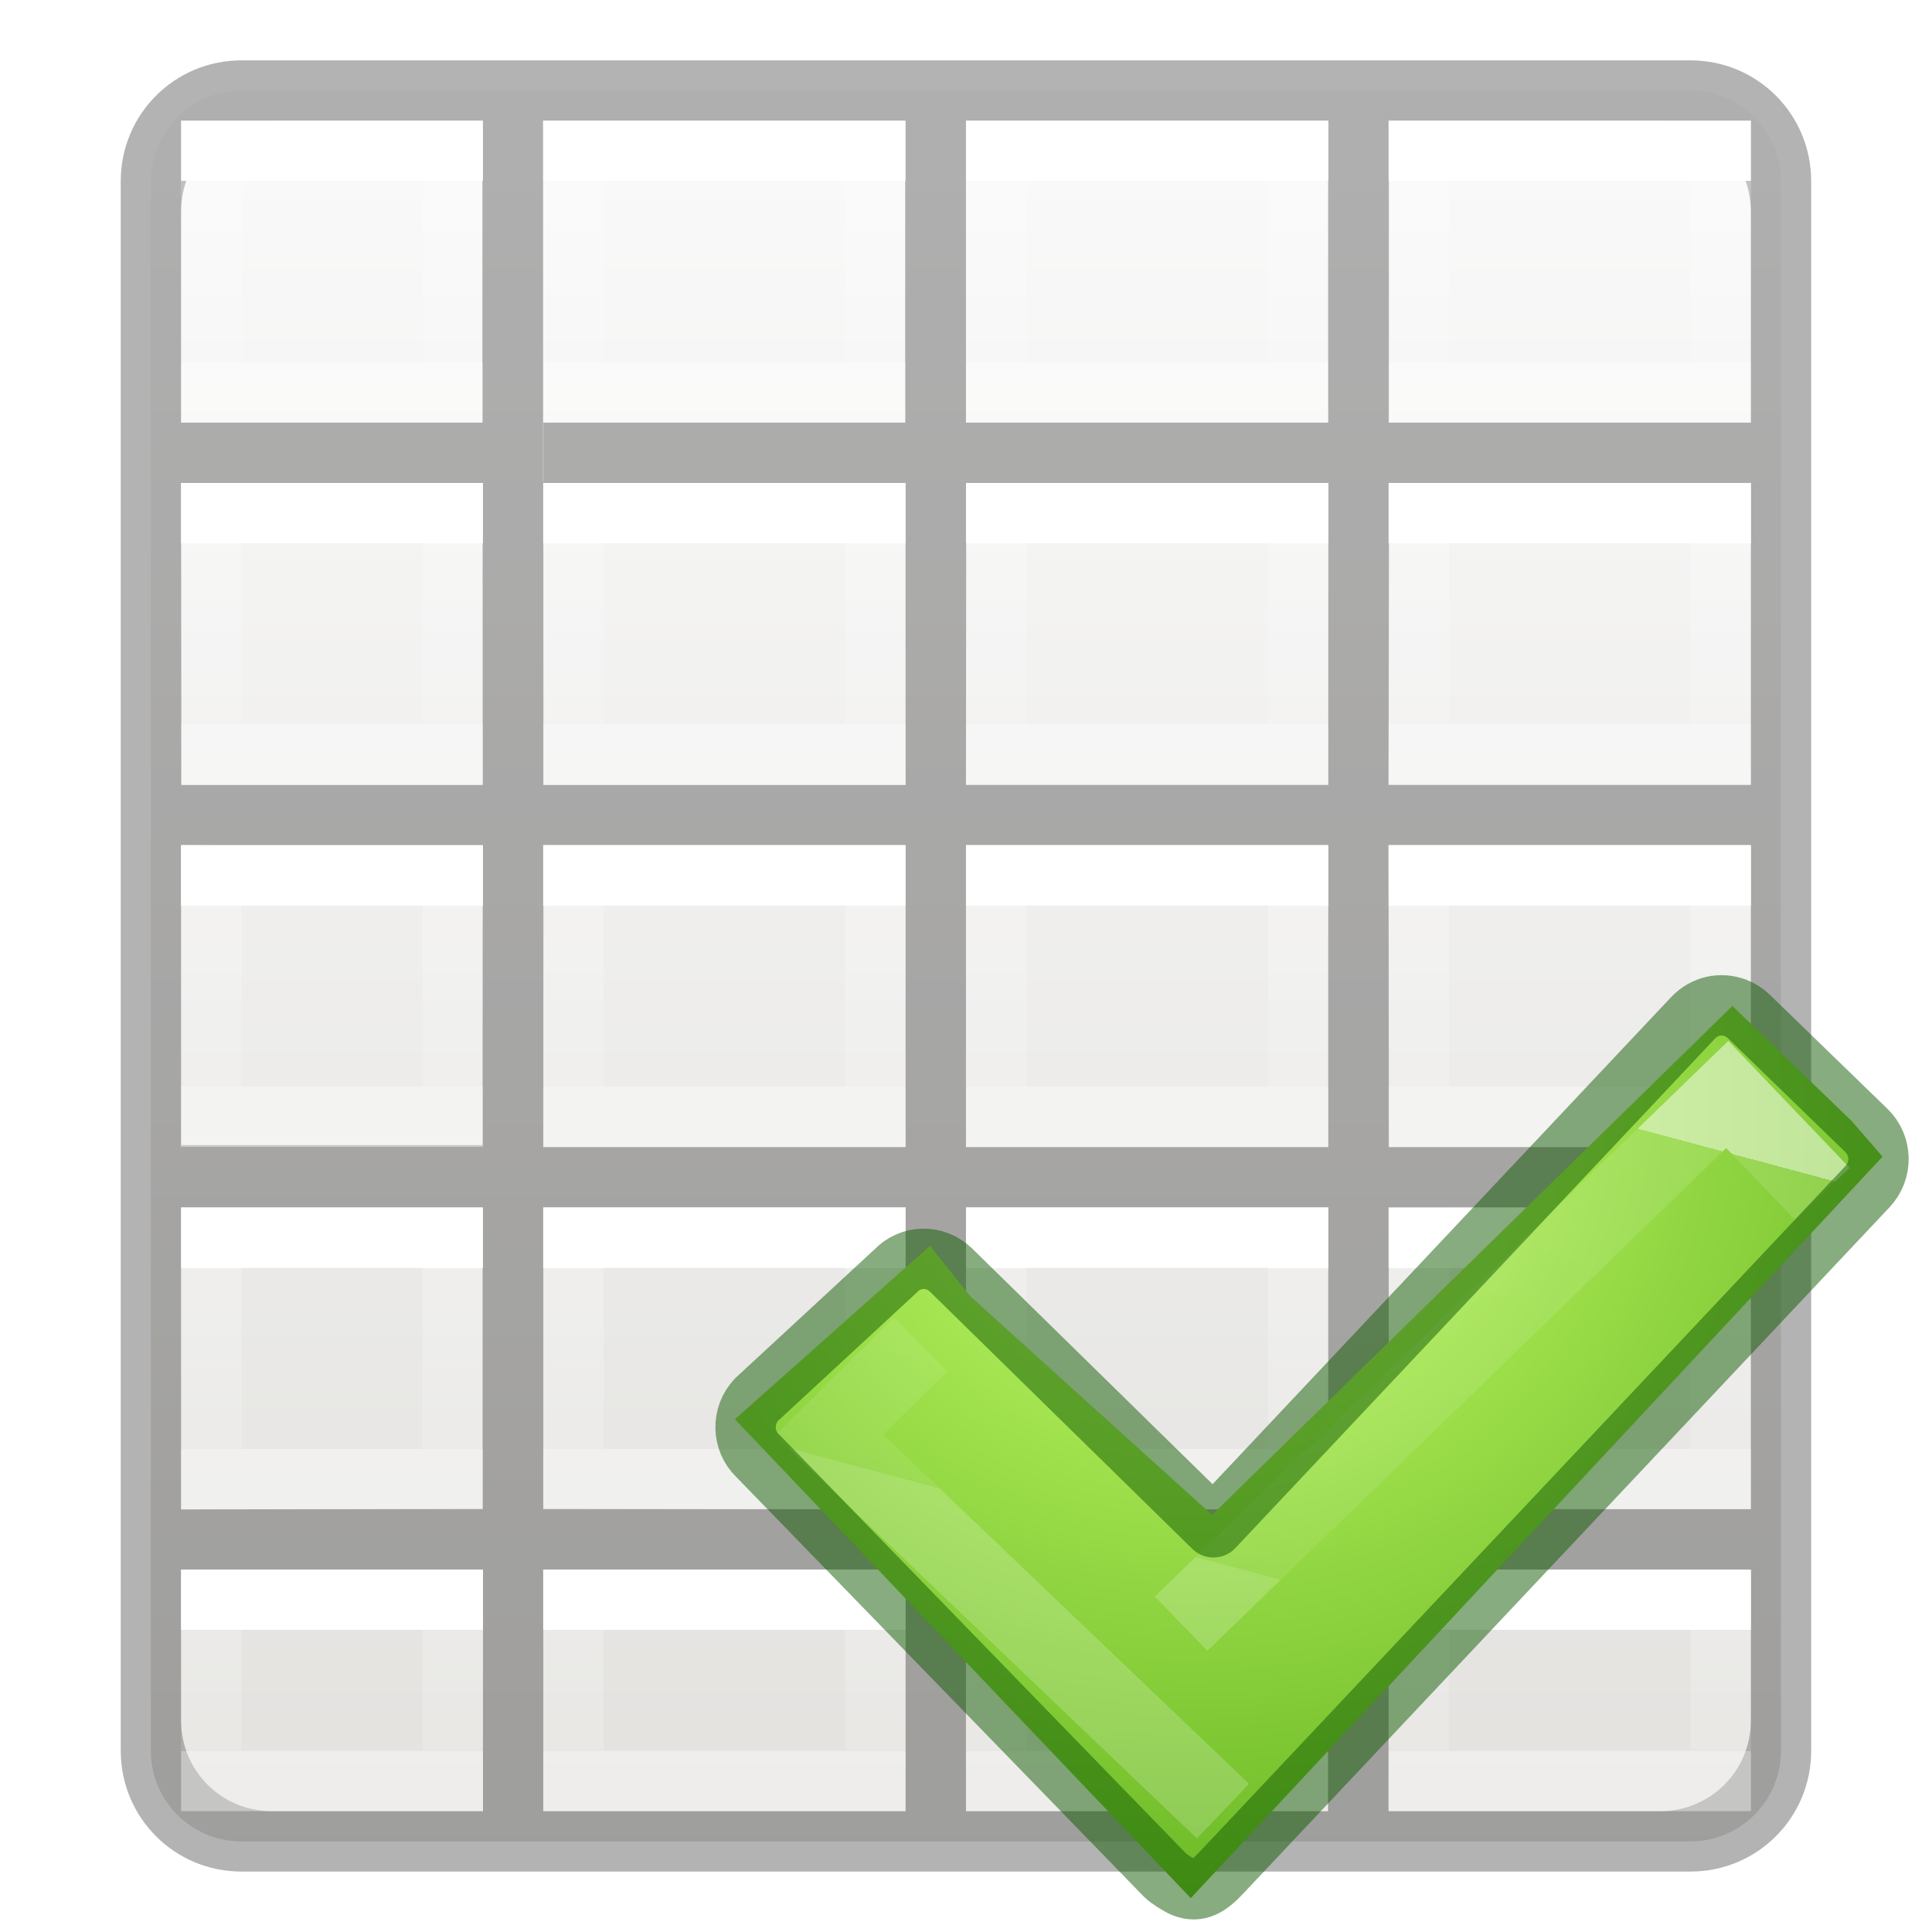
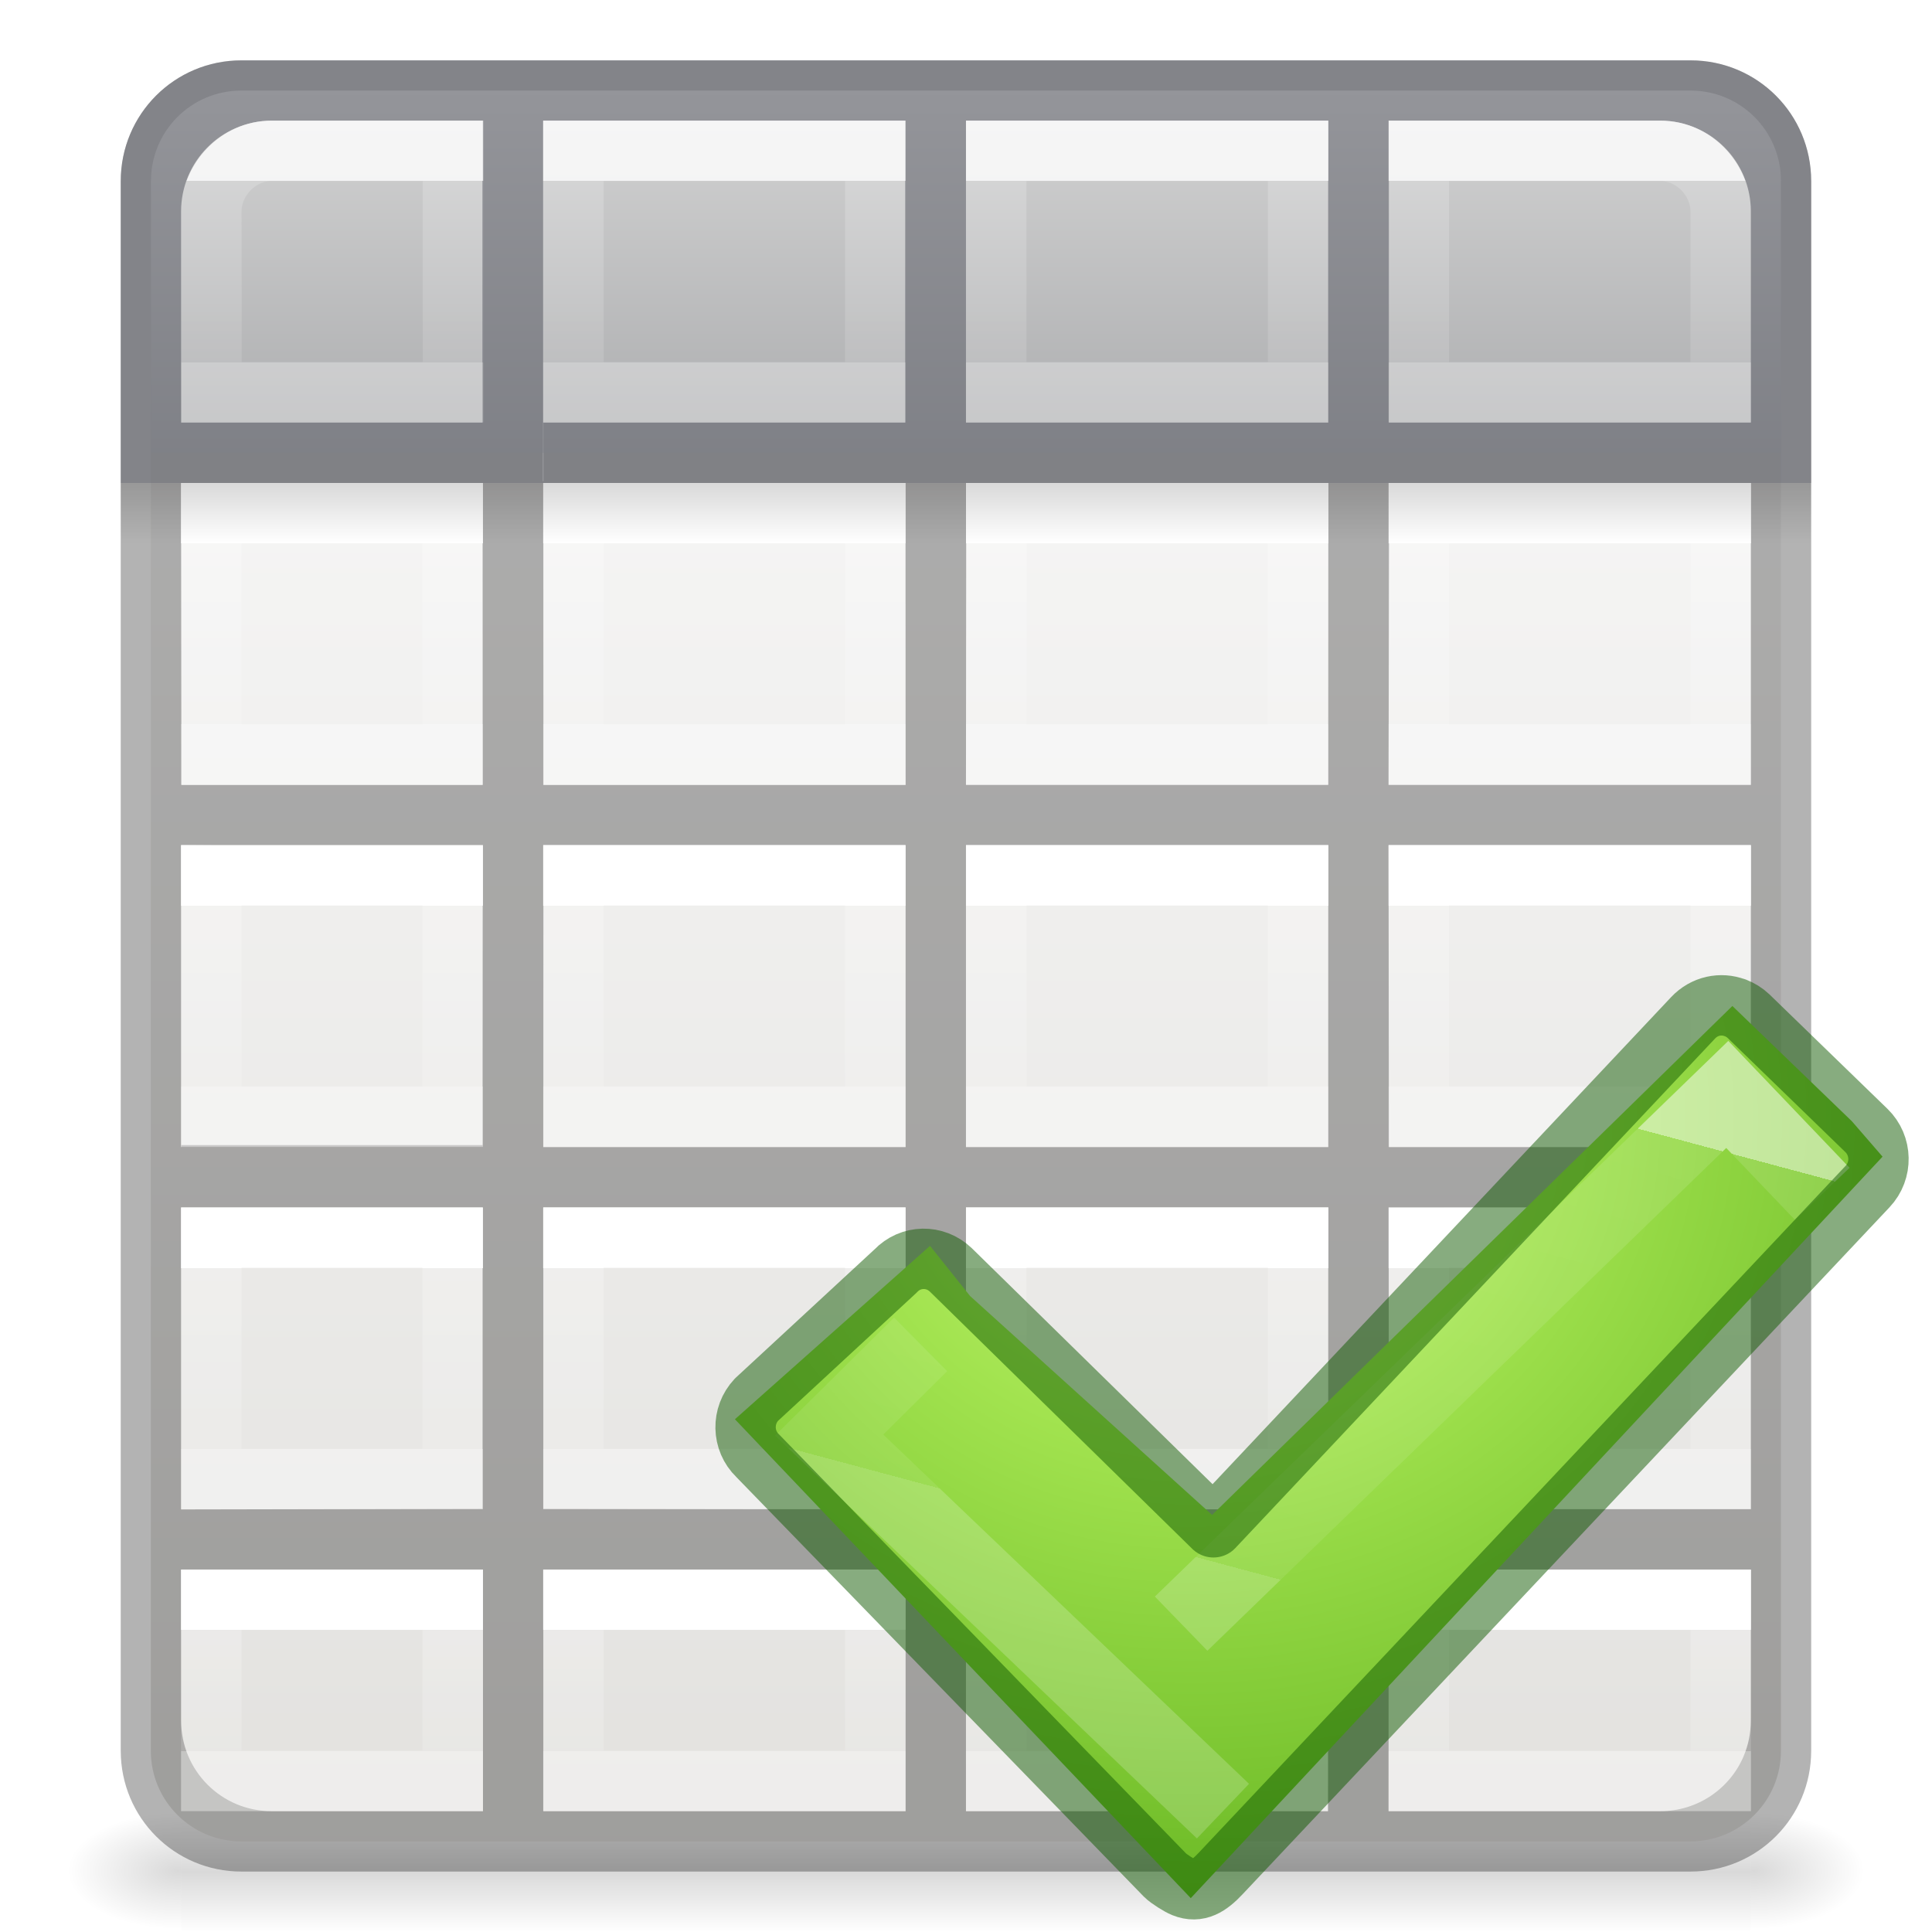
<svg xmlns="http://www.w3.org/2000/svg" xmlns:xlink="http://www.w3.org/1999/xlink" height="32" viewBox="0 0 8.467 8.467" width="32">
  <radialGradient id="a" cx="71.439" cy="54.764" gradientTransform="matrix(.1599 .50054 -.54452 .17394 31.856 995.877)" gradientUnits="userSpaceOnUse" r="31">
    <stop offset="0" stop-color="#cdf87e" />
    <stop offset=".262" stop-color="#a2e34f" />
    <stop offset=".661" stop-color="#68b723" />
    <stop offset="1" stop-color="#1d7e0d" />
  </radialGradient>
  <linearGradient id="b">
    <stop offset="0" stop-color="#fff" />
    <stop offset="0" stop-color="#fff" stop-opacity=".235" />
    <stop offset="1" stop-color="#fff" stop-opacity=".157" />
    <stop offset="1" stop-color="#fff" stop-opacity=".392" />
  </linearGradient>
  <linearGradient id="c" gradientTransform="matrix(.3401113 .09113254 -.09058277 .3380595 17.97701 10.39181)" gradientUnits="userSpaceOnUse" x1="24.139" x2="24.139" xlink:href="#b" y1="10.631" y2="35.623" />
-   <linearGradient id="d" gradientTransform="matrix(-.2645833 0 0 .2645833 3.704167 3.439583)" gradientUnits="userSpaceOnUse" x1="3" x2="3" xlink:href="#b" y1="2" y2="5" />
-   <linearGradient id="e" gradientTransform="matrix(-.2645833 0 0 .2645833 3.704167 1.85208)" gradientUnits="userSpaceOnUse" x1="3" x2="3" xlink:href="#d" y1="2" y2="5" />
-   <linearGradient id="f" gradientTransform="matrix(-.2645833 0 0 .2645833 3.704167 .26458)" gradientUnits="userSpaceOnUse" x1="3" x2="3" xlink:href="#d" y1="2" y2="5" />
-   <linearGradient id="g" gradientTransform="matrix(-.2645833 0 0 .2645833 3.704167 5.02708)" gradientUnits="userSpaceOnUse" x1="3" x2="3" xlink:href="#d" y1="2" y2="5" />
-   <linearGradient id="h" gradientTransform="matrix(-.2645833 0 0 .2645833 3.704167 6.61458)" gradientUnits="userSpaceOnUse" x1="3" x2="3" xlink:href="#d" y1="2" y2="4" />
-   <linearGradient id="i" gradientTransform="matrix(-.2645833 0 0 .2645833 5.55625 3.439583)" gradientUnits="userSpaceOnUse" x1="3" x2="3" xlink:href="#d" y1="2" y2="5" />
-   <linearGradient id="j" gradientTransform="matrix(-.2645833 0 0 .2645833 5.55625 1.85208)" gradientUnits="userSpaceOnUse" x1="3" x2="3" xlink:href="#d" y1="2" y2="5" />
-   <linearGradient id="k" gradientTransform="matrix(-.2645833 0 0 .2645833 5.55625 .26458)" gradientUnits="userSpaceOnUse" x1="3" x2="3" xlink:href="#d" y1="2" y2="5" />
-   <linearGradient id="l" gradientTransform="matrix(-.2645833 0 0 .2645833 5.55625 5.02708)" gradientUnits="userSpaceOnUse" x1="3" x2="3" xlink:href="#d" y1="2" y2="5" />
-   <linearGradient id="m" gradientTransform="matrix(-.2645833 0 0 .2645833 5.55625 6.61458)" gradientUnits="userSpaceOnUse" x1="3" x2="3" xlink:href="#d" y1="2" y2="4" />
-   <linearGradient id="n" gradientTransform="matrix(-.2645833 0 0 .2645833 7.408334 3.439583)" gradientUnits="userSpaceOnUse" x1="3" x2="3" xlink:href="#d" y1="2" y2="5" />
-   <linearGradient id="o" gradientTransform="matrix(-.2645833 0 0 .2645833 7.408334 1.85208)" gradientUnits="userSpaceOnUse" x1="3" x2="3" xlink:href="#d" y1="2" y2="5" />
-   <linearGradient id="p" gradientTransform="matrix(-.2645833 0 0 .2645833 7.408334 .26458)" gradientUnits="userSpaceOnUse" x1="3" x2="3" xlink:href="#d" y1="2" y2="5" />
-   <linearGradient id="q" gradientTransform="matrix(-.2645833 0 0 .2645833 7.408334 5.02708)" gradientUnits="userSpaceOnUse" x1="3" x2="3" xlink:href="#d" y1="2" y2="5" />
-   <linearGradient id="r" gradientTransform="matrix(-.2645833 0 0 .2645833 7.408334 6.61458)" gradientUnits="userSpaceOnUse" x1="3" x2="3" xlink:href="#d" y1="2" y2="4" />
-   <linearGradient id="s" gradientTransform="matrix(-.2645833 0 0 .2645833 1.852084 3.439583)" gradientUnits="userSpaceOnUse" x1="3" x2="3" xlink:href="#d" y1="2" y2="5" />
-   <linearGradient id="t" gradientTransform="matrix(-.2645833 0 0 .2645833 1.852084 1.85208)" gradientUnits="userSpaceOnUse" x1="3" x2="3" xlink:href="#d" y1="2" y2="5" />
-   <linearGradient id="u" gradientTransform="matrix(-.2645833 0 0 .2645833 1.852084 .26458)" gradientUnits="userSpaceOnUse" x1="3" x2="3" xlink:href="#d" y1="2" y2="5" />
-   <linearGradient id="v" gradientTransform="matrix(-.2645833 0 0 .2645833 1.852084 5.02708)" gradientUnits="userSpaceOnUse" x1="3" x2="3" xlink:href="#d" y1="2" y2="5" />
-   <linearGradient id="w" gradientTransform="matrix(-.2645833 0 0 .2645833 1.852084 6.61458)" gradientUnits="userSpaceOnUse" x1="3" x2="3" xlink:href="#d" y1="2" y2="4" />
-   <linearGradient id="x" gradientTransform="matrix(.1573294 0 0 .1586627 -8.008007 -.016355)" gradientUnits="userSpaceOnUse" x1="24.833" x2="24.833" y1="2.604" y2="51.798">
+   <linearGradient id="d" gradientTransform="matrix(-.2645833 0 0 .2645833 3.704167 3.439583)" gradientUnits="userSpaceOnUse" x1="3" x2="3" xlink:href="#o" y1="2" y2="5" />
+   <linearGradient id="e" gradientTransform="matrix(-.2645833 0 0 .2645833 7.408334 .26458)" gradientUnits="userSpaceOnUse" x1="3" x2="3" xlink:href="#o" y1="2" y2="5" />
+   <linearGradient id="f" gradientTransform="matrix(-.2645833 0 0 .2645833 5.55625 .26458)" gradientUnits="userSpaceOnUse" x1="3" x2="3" xlink:href="#o" y1="2" y2="5" />
+   <linearGradient id="g" gradientTransform="matrix(-.2645833 0 0 .2645833 3.704167 .26458)" gradientUnits="userSpaceOnUse" x1="3" x2="3" xlink:href="#o" y1="2" y2="5" />
+   <linearGradient id="h" gradientUnits="userSpaceOnUse" x1="15.5" x2="15.5" y1="1.5" y2="7.5">
+     <stop offset="0" stop-color="#d4d4d4" />
+     <stop offset="1" stop-color="#abacae" />
+   </linearGradient>
+   <linearGradient id="i" gradientTransform="matrix(.2645833 0 0 .2645833 1.058332 .26458)" gradientUnits="userSpaceOnUse" x1="3" x2="3" xlink:href="#o" y1="2" y2="5" />
+   <linearGradient id="j" gradientTransform="matrix(.1322917 0 0 .06614583 -1.322965 1.058285)" gradientUnits="userSpaceOnUse" x1="41" x2="41" xlink:href="#k" y1="16.001" y2="20.001" />
+   <linearGradient id="k">
+     <stop offset="0" />
+     <stop offset="1" stop-opacity="0" />
+   </linearGradient>
+   <linearGradient id="l" gradientTransform="matrix(.04576928 0 0 .00823529 -.542324 25.98055)" gradientUnits="userSpaceOnUse" x1="302.857" x2="302.857" y1="366.648" y2="609.505">
+     <stop offset="0" stop-opacity="0" />
+     <stop offset=".5" />
+     <stop offset="1" stop-opacity="0" />
+   </linearGradient>
+   <radialGradient id="m" cx="605.714" cy="486.648" gradientTransform="matrix(-.01566318 0 0 .00823529 14.43958 25.98059)" gradientUnits="userSpaceOnUse" r="117.143" xlink:href="#k" />
+   <radialGradient id="n" cx="605.714" cy="486.648" gradientTransform="matrix(.01566318 0 0 .00823529 21.56042 25.98059)" gradientUnits="userSpaceOnUse" r="117.143" xlink:href="#k" />
+   <linearGradient id="o" gradientTransform="matrix(-.2645833 0 0 .2645833 3.704167 3.439583)" gradientUnits="userSpaceOnUse" x1="3" x2="3" xlink:href="#b" y1="2" y2="5" />
+   <linearGradient id="p" gradientTransform="matrix(-.2645833 0 0 .2645833 3.704167 1.85208)" gradientUnits="userSpaceOnUse" x1="3" x2="3" xlink:href="#o" y1="2" y2="5" />
+   <linearGradient id="q" gradientTransform="matrix(-.2645833 0 0 .2645833 3.704167 .26458)" gradientUnits="userSpaceOnUse" x1="3" x2="3" xlink:href="#o" y1="2" y2="5" />
+   <linearGradient id="r" gradientTransform="matrix(-.2645833 0 0 .2645833 3.704167 5.02708)" gradientUnits="userSpaceOnUse" x1="3" x2="3" xlink:href="#o" y1="2" y2="5" />
+   <linearGradient id="s" gradientTransform="matrix(-.2645833 0 0 .2645833 3.704167 6.61458)" gradientUnits="userSpaceOnUse" x1="3" x2="3" xlink:href="#o" y1="2" y2="4" />
+   <linearGradient id="t" gradientTransform="matrix(-.2645833 0 0 .2645833 5.55625 3.439583)" gradientUnits="userSpaceOnUse" x1="3" x2="3" xlink:href="#o" y1="2" y2="5" />
+   <linearGradient id="u" gradientTransform="matrix(-.2645833 0 0 .2645833 5.55625 1.85208)" gradientUnits="userSpaceOnUse" x1="3" x2="3" xlink:href="#o" y1="2" y2="5" />
+   <linearGradient id="v" gradientTransform="matrix(-.2645833 0 0 .2645833 5.55625 .26458)" gradientUnits="userSpaceOnUse" x1="3" x2="3" xlink:href="#o" y1="2" y2="5" />
+   <linearGradient id="w" gradientTransform="matrix(-.2645833 0 0 .2645833 5.55625 5.02708)" gradientUnits="userSpaceOnUse" x1="3" x2="3" xlink:href="#o" y1="2" y2="5" />
+   <linearGradient id="x" gradientTransform="matrix(-.2645833 0 0 .2645833 5.55625 6.61458)" gradientUnits="userSpaceOnUse" x1="3" x2="3" xlink:href="#o" y1="2" y2="4" />
+   <linearGradient id="y" gradientTransform="matrix(-.2645833 0 0 .2645833 7.408334 3.439583)" gradientUnits="userSpaceOnUse" x1="3" x2="3" xlink:href="#o" y1="2" y2="5" />
+   <linearGradient id="z" gradientTransform="matrix(-.2645833 0 0 .2645833 7.408334 1.85208)" gradientUnits="userSpaceOnUse" x1="3" x2="3" xlink:href="#o" y1="2" y2="5" />
+   <linearGradient id="A" gradientTransform="matrix(-.2645833 0 0 .2645833 7.408334 .26458)" gradientUnits="userSpaceOnUse" x1="3" x2="3" xlink:href="#o" y1="2" y2="5" />
+   <linearGradient id="B" gradientTransform="matrix(-.2645833 0 0 .2645833 7.408334 5.02708)" gradientUnits="userSpaceOnUse" x1="3" x2="3" xlink:href="#o" y1="2" y2="5" />
+   <linearGradient id="C" gradientTransform="matrix(-.2645833 0 0 .2645833 7.408334 6.61458)" gradientUnits="userSpaceOnUse" x1="3" x2="3" xlink:href="#o" y1="2" y2="4" />
+   <linearGradient id="D" gradientTransform="matrix(-.2645833 0 0 .2645833 1.852084 3.439583)" gradientUnits="userSpaceOnUse" x1="3" x2="3" xlink:href="#o" y1="2" y2="5" />
+   <linearGradient id="E" gradientTransform="matrix(-.2645833 0 0 .2645833 1.852084 1.85208)" gradientUnits="userSpaceOnUse" x1="3" x2="3" xlink:href="#o" y1="2" y2="5" />
+   <linearGradient id="F" gradientTransform="matrix(-.2645833 0 0 .2645833 1.852084 .26458)" gradientUnits="userSpaceOnUse" x1="3" x2="3" xlink:href="#o" y1="2" y2="5" />
+   <linearGradient id="G" gradientTransform="matrix(-.2645833 0 0 .2645833 1.852084 5.02708)" gradientUnits="userSpaceOnUse" x1="3" x2="3" xlink:href="#o" y1="2" y2="5" />
+   <linearGradient id="H" gradientTransform="matrix(-.2645833 0 0 .2645833 1.852084 6.61458)" gradientUnits="userSpaceOnUse" x1="3" x2="3" xlink:href="#o" y1="2" y2="4" />
+   <linearGradient id="I" gradientTransform="matrix(.1573294 0 0 .1586627 -8.008007 -.016355)" gradientUnits="userSpaceOnUse" x1="24.833" x2="24.833" y1="2.604" y2="51.798">
    <stop offset="0" stop-color="#fafafa" />
    <stop offset="1" stop-color="#e2e1de" />
  </linearGradient>
-   <rect fill="url(#x)" height="7.673" rx=".397" ry=".397" stroke-width="1.333" transform="scale(-1 1)" width="7.144" x="-7.805" y=".397" />
+   <g transform="matrix(.2645833 0 0 .2645833 -.529167 .264583)">
+     <path d="m5 29h26v2h-26z" fill="url(#l)" opacity=".15" />
+     <path d="m5 29v2c-.807.004-1.95-.448-1.95-1s.9-1 1.95-1z" fill="url(#m)" opacity=".15" />
+     <path d="m31 29v2c.807.004 1.95-.448 1.95-1s-.9-1-1.95-1z" fill="url(#n)" opacity=".15" />
+   </g>
+   <rect fill="url(#I)" height="7.673" rx=".397" ry=".397" stroke-width="1.333" transform="scale(-1 1)" width="7.144" x="-7.805" y=".397" />
  <path d="m3.998 1c-1.106 0-1.998.892-1.998 2v26c0 1.108.892 2 1.998 2h24.004c1.106 0 1.998-.892 1.998-2v-26c0-1.108-.892-2-1.998-2zm.502 1h3.488v5h-4.988v-3.5c0-.831.669-1.5 1.5-1.5zm4.496 0h5.996v5h-5.992v.971h-.004zm7.004 0h5.998v5h-5.998zm7.006 0h4.494c.831 0 1.5.669 1.5 1.5v3.5h-5.994zm-14.006 6h5.998l.002 5.002h-5.998zm7.006 0h5.996l-.002 5h-6zm7.004 0h5.99v5h-6zm-20.01.002h4.992l.002 5h-4.988zm0 5.998 4.994.033-.002 4.934h-4.988v.033h-.004zm6.002 0h5.998v5h-6zm6.998 0h6v5h-6zm7 0h6v5h-5.994zm-14 6h6v5l-6-.008zm7 0h6v5h-6zm13 0v4.996h-5.996v1.008h5.996v2.496c0 .208-.041.404-.117.584v.002c-.227.538-.76.914-1.383.914h-4.5l.004-9.992zm-26 .002h4.992v4.99l-4.992.01zm0 5.998h5v4h-3.5c-.831 0-1.5-.669-1.5-1.5zm6 0h6v4h-6zm7 0 6 .008-.008 3.992h-5.992z" opacity=".3" transform="scale(.2645833)" />
  <g fill="none" stroke-width=".265">
    <path d="m3.836 3.836h-1.323l-0 1.058h1.323z" stroke="url(#d)" />
-     <path d="m3.836 2.249h-1.323l-0 1.058h1.323z" stroke="url(#e)" />
-     <path d="m3.836.661h-1.323l-0 1.058h1.323z" stroke="url(#f)" />
-     <path d="m3.836 5.424h-1.323l-0 1.058h1.323z" stroke="url(#g)" />
-     <path d="m3.836 7.011h-1.323l-0.0.794h1.323z" stroke="url(#h)" />
-     <path d="m5.689 3.836h-1.323l-0 1.058h1.323z" stroke="url(#i)" />
-     <path d="m5.689 2.249h-1.323l-0 1.058h1.323z" stroke="url(#j)" />
-     <path d="m5.689.661h-1.323l-0 1.058h1.323z" stroke="url(#k)" />
-     <path d="m5.689 5.424h-1.323l-0 1.058h1.323z" stroke="url(#l)" />
-     <path d="m5.689 7.011h-1.323l-0.0.794h1.323z" stroke="url(#m)" />
-     <path d="m7.541 3.836h-1.323l-0 1.058h1.323z" stroke="url(#n)" />
-     <path d="m7.541 2.249h-1.323l-0 1.058h1.323z" stroke="url(#o)" />
-     <path d="m7.541.661h-1.323l-0 1.058h1.323z" stroke="url(#p)" />
-     <path d="m7.541 5.424h-1.323l-0 1.058h1.323z" stroke="url(#q)" />
-     <path d="m7.541 7.011h-1.323l-0.0.794h1.323z" stroke="url(#r)" />
-     <path d="m1.984 3.836h-1.058l-0 1.058h1.058z" stroke="url(#s)" />
-     <path d="m1.984 2.249h-1.058l-0 1.058h1.058z" stroke="url(#t)" />
-     <path d="m1.984.661h-1.058l-0 1.058h1.058z" stroke="url(#u)" />
-     <path d="m1.984 5.424h-1.058l-0 1.058h1.058z" stroke="url(#v)" />
-     <path d="m1.984 7.011h-1.058l-0.0.794h1.058z" stroke="url(#w)" />
+     <path d="m3.836 2.249h-1.323l-0 1.058h1.323z" stroke="url(#p)" />
+     <path d="m3.836.661h-1.323l-0 1.058h1.323z" stroke="url(#q)" />
+     <path d="m3.836 5.424h-1.323l-0 1.058h1.323z" stroke="url(#r)" />
+     <path d="m3.836 7.011h-1.323l-0.0.794h1.323z" stroke="url(#s)" />
+     <path d="m5.689 3.836h-1.323l-0 1.058h1.323z" stroke="url(#t)" />
+     <path d="m5.689 2.249h-1.323l-0 1.058h1.323z" stroke="url(#u)" />
+     <path d="m5.689.661h-1.323l-0 1.058h1.323z" stroke="url(#v)" />
+     <path d="m5.689 5.424h-1.323l-0 1.058h1.323z" stroke="url(#w)" />
+     <path d="m5.689 7.011h-1.323l-0.0.794h1.323z" stroke="url(#x)" />
+     <path d="m7.541 3.836h-1.323l-0 1.058h1.323z" stroke="url(#y)" />
+     <path d="m7.541 2.249h-1.323l-0 1.058h1.323z" stroke="url(#z)" />
+     <path d="m7.541.661h-1.323l-0 1.058h1.323z" stroke="url(#A)" />
+     <path d="m7.541 5.424h-1.323l-0 1.058h1.323z" stroke="url(#B)" />
+     <path d="m7.541 7.011h-1.323l-0.0.794h1.323z" stroke="url(#C)" />
+     <path d="m1.984 3.836h-1.058l-0 1.058h1.058z" stroke="url(#D)" />
+     <path d="m1.984 2.249h-1.058l-0 1.058h1.058z" stroke="url(#E)" />
+     <path d="m1.984.661h-1.058l-0 1.058h1.058z" stroke="url(#F)" />
+     <path d="m1.984 5.424h-1.058l-0 1.058h1.058z" stroke="url(#G)" />
+     <path d="m1.984 7.011h-1.058l-0.0.794h1.058z" stroke="url(#H)" />
+   </g>
+   <path d="m4 1.5c-.831 0-1.5.669-1.5 1.5v4.5h27v-4.5c0-.831-.669-1.5-1.5-1.5z" fill="url(#h)" stroke-width="5.039" transform="scale(.2645833)" />
+   <path d="m3.998 1c-1.106 0-1.998.892-1.998 2v5h7 5.998 1.008 5.996 1.008 5.99 1v-5c0-1.108-.892-2-1.998-2zm.502 1h3.488v5h-4.988v-3.5c0-.831.669-1.5 1.5-1.5zm4.496 0h5.996v5h-5.992v.971h-.004zm7.004 0h5.998v5h-5.998zm7.006 0h4.494c.831 0 1.5.669 1.5 1.5v3.5h-5.994z" fill="#555761" fill-opacity=".502" transform="scale(.2645833)" />
+   <g stroke-width=".265">
+     <g fill="none">
+       <path d="m3.836.661h-1.323l-0 1.058h1.323z" opacity=".8" stroke="url(#g)" />
+       <path d="m5.689.661h-1.323l-0 1.058h1.323z" opacity=".8" stroke="url(#f)" />
+       <path d="m7.541.926c0-.132-.112-.265-.265-.265l-1.058 0-0 1.058h1.323z" opacity=".8" stroke="url(#e)" />
+       <path d="m.926.926c0-.132.112-.265.265-.265h.794l0 1.058-1.058 0z" opacity=".8" stroke="url(#i)" />
+     </g>
+     <path d="m.529 2.117 7.408-0v.265l-7.408 0z" fill="url(#j)" opacity=".15" />
  </g>
  <g transform="matrix(.2645833 0 0 .2645833 0 .529167)">
    <path d="m11.17 1044.173 3.85 1.973 4.916-8.302 1.926 1.066.514.348-6.314 11.868-7.48-4.568 1.903-2.89z" fill="url(#a)" transform="matrix(1.206924 .3233944 -.3233944 1.206924 340.2663 -1244.383)" />
    <g fill="none">
      <path d="m19.564 24.894 9.046-8.766 1.574 1.647m-9.927 10.224-6.523-6.229 1.515-1.502" opacity=".5" stroke="url(#c)" stroke-width="1.25" />
      <path d="m28.74 14.694c-.235-.09-.508-.034-.695.164l-7.946 8.44-4.35-4.264c-.26-.25-.667-.244-.916.02l-2.303 2.13c-.247.263-.24.678.02.928l6.75 6.95c.06.06.233.168.306.197.24.097.42-.022.61-.224l10.717-11.38c.25-.264.24-.68-.018-.93l-1.953-1.894c-.065-.062-.143-.108-.22-.138z" opacity=".5" stroke="#0f5a00" stroke-linecap="round" stroke-linejoin="round" stroke-width="1" />
    </g>
  </g>
</svg>
